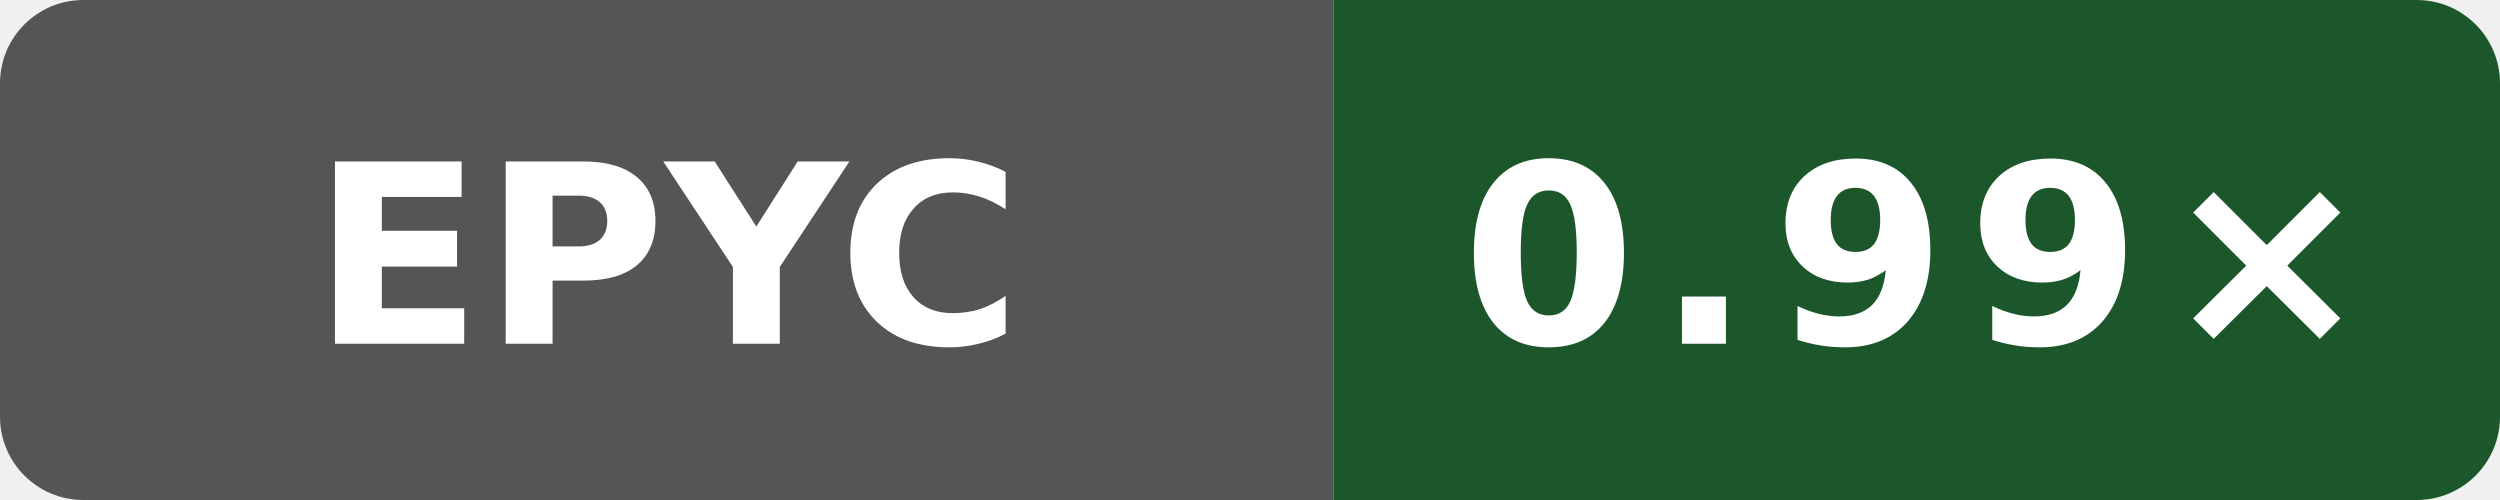
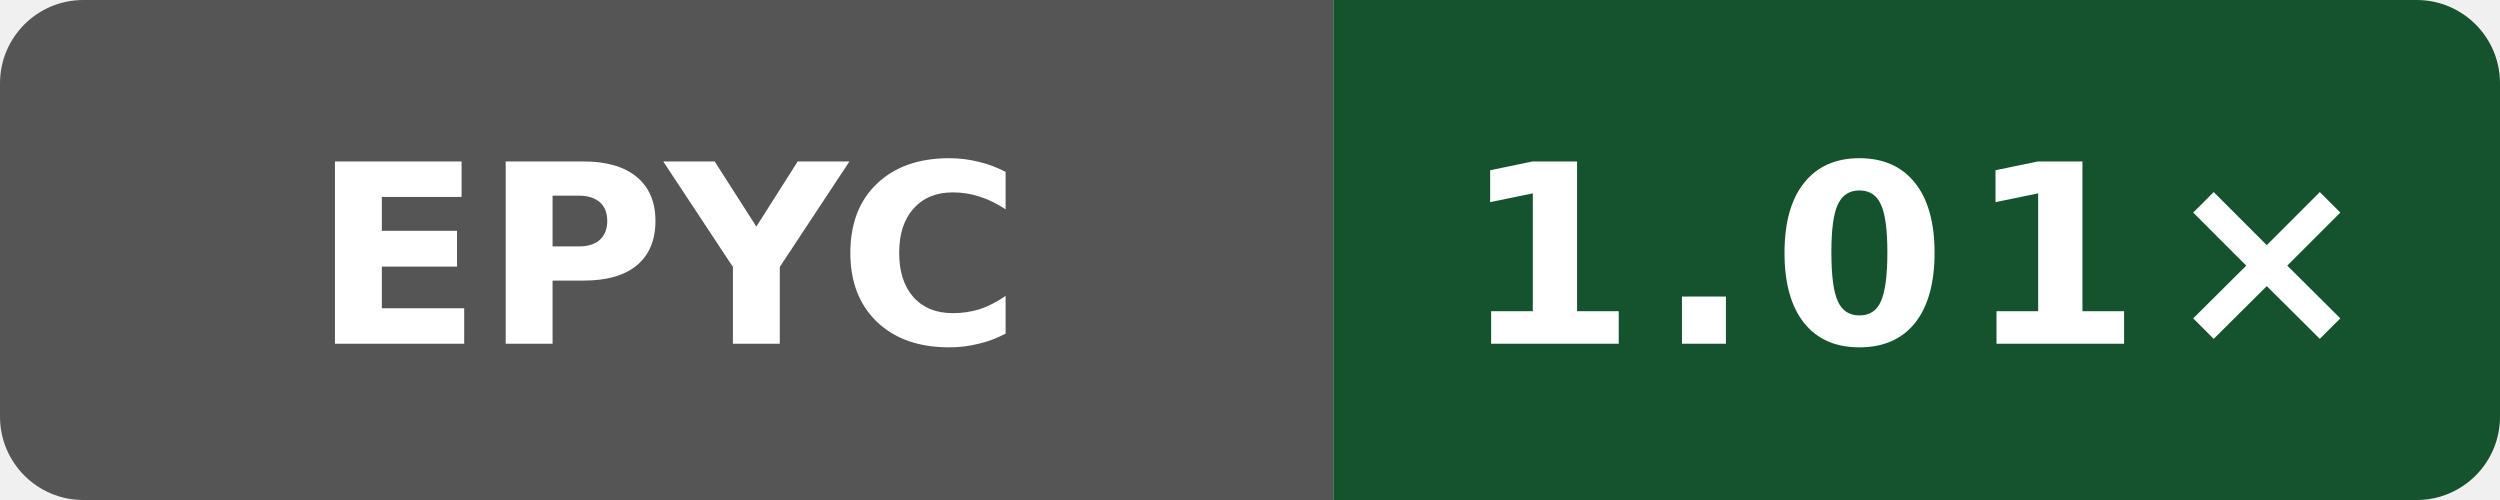
- <svg xmlns="http://www.w3.org/2000/svg" width="120" height="24" viewBox="0 0 120 24" role="img" aria-label="codegen speed vs clang: 0.99×">
+ <svg xmlns="http://www.w3.org/2000/svg" width="120" height="24" viewBox="0 0 120 24" role="img" aria-label="codegen speed vs clang: 1.01×">
  <defs>
    <clipPath id="badge">
      <rect width="120" height="24" rx="4" />
    </clipPath>
  </defs>
  <g clip-path="url(#badge)">
    <rect width="64" height="24" fill="#555" />
-     <rect x="64" width="56" height="24" fill="#1c572c" />
+     <rect x="64" width="56" height="24" fill="#14532d" />
  </g>
  <text x="32" y="16.5" fill="#fff" text-anchor="middle" font-family="Verdana,Geneva,DejaVu Sans,sans-serif" font-size="12" font-weight="700" textLength="31" lengthAdjust="spacingAndGlyphs">EPYC</text>
-   <text x="92" y="16.5" fill="#fff" text-anchor="middle" font-family="Verdana,Geneva,DejaVu Sans,sans-serif" font-size="12" font-weight="700" letter-spacing="1" textLength="39" lengthAdjust="spacingAndGlyphs">0.99×</text>
+   <text x="92" y="16.5" fill="#fff" text-anchor="middle" font-family="Verdana,Geneva,DejaVu Sans,sans-serif" font-size="12" font-weight="700" letter-spacing="1" textLength="39" lengthAdjust="spacingAndGlyphs">1.01×</text>
</svg>
